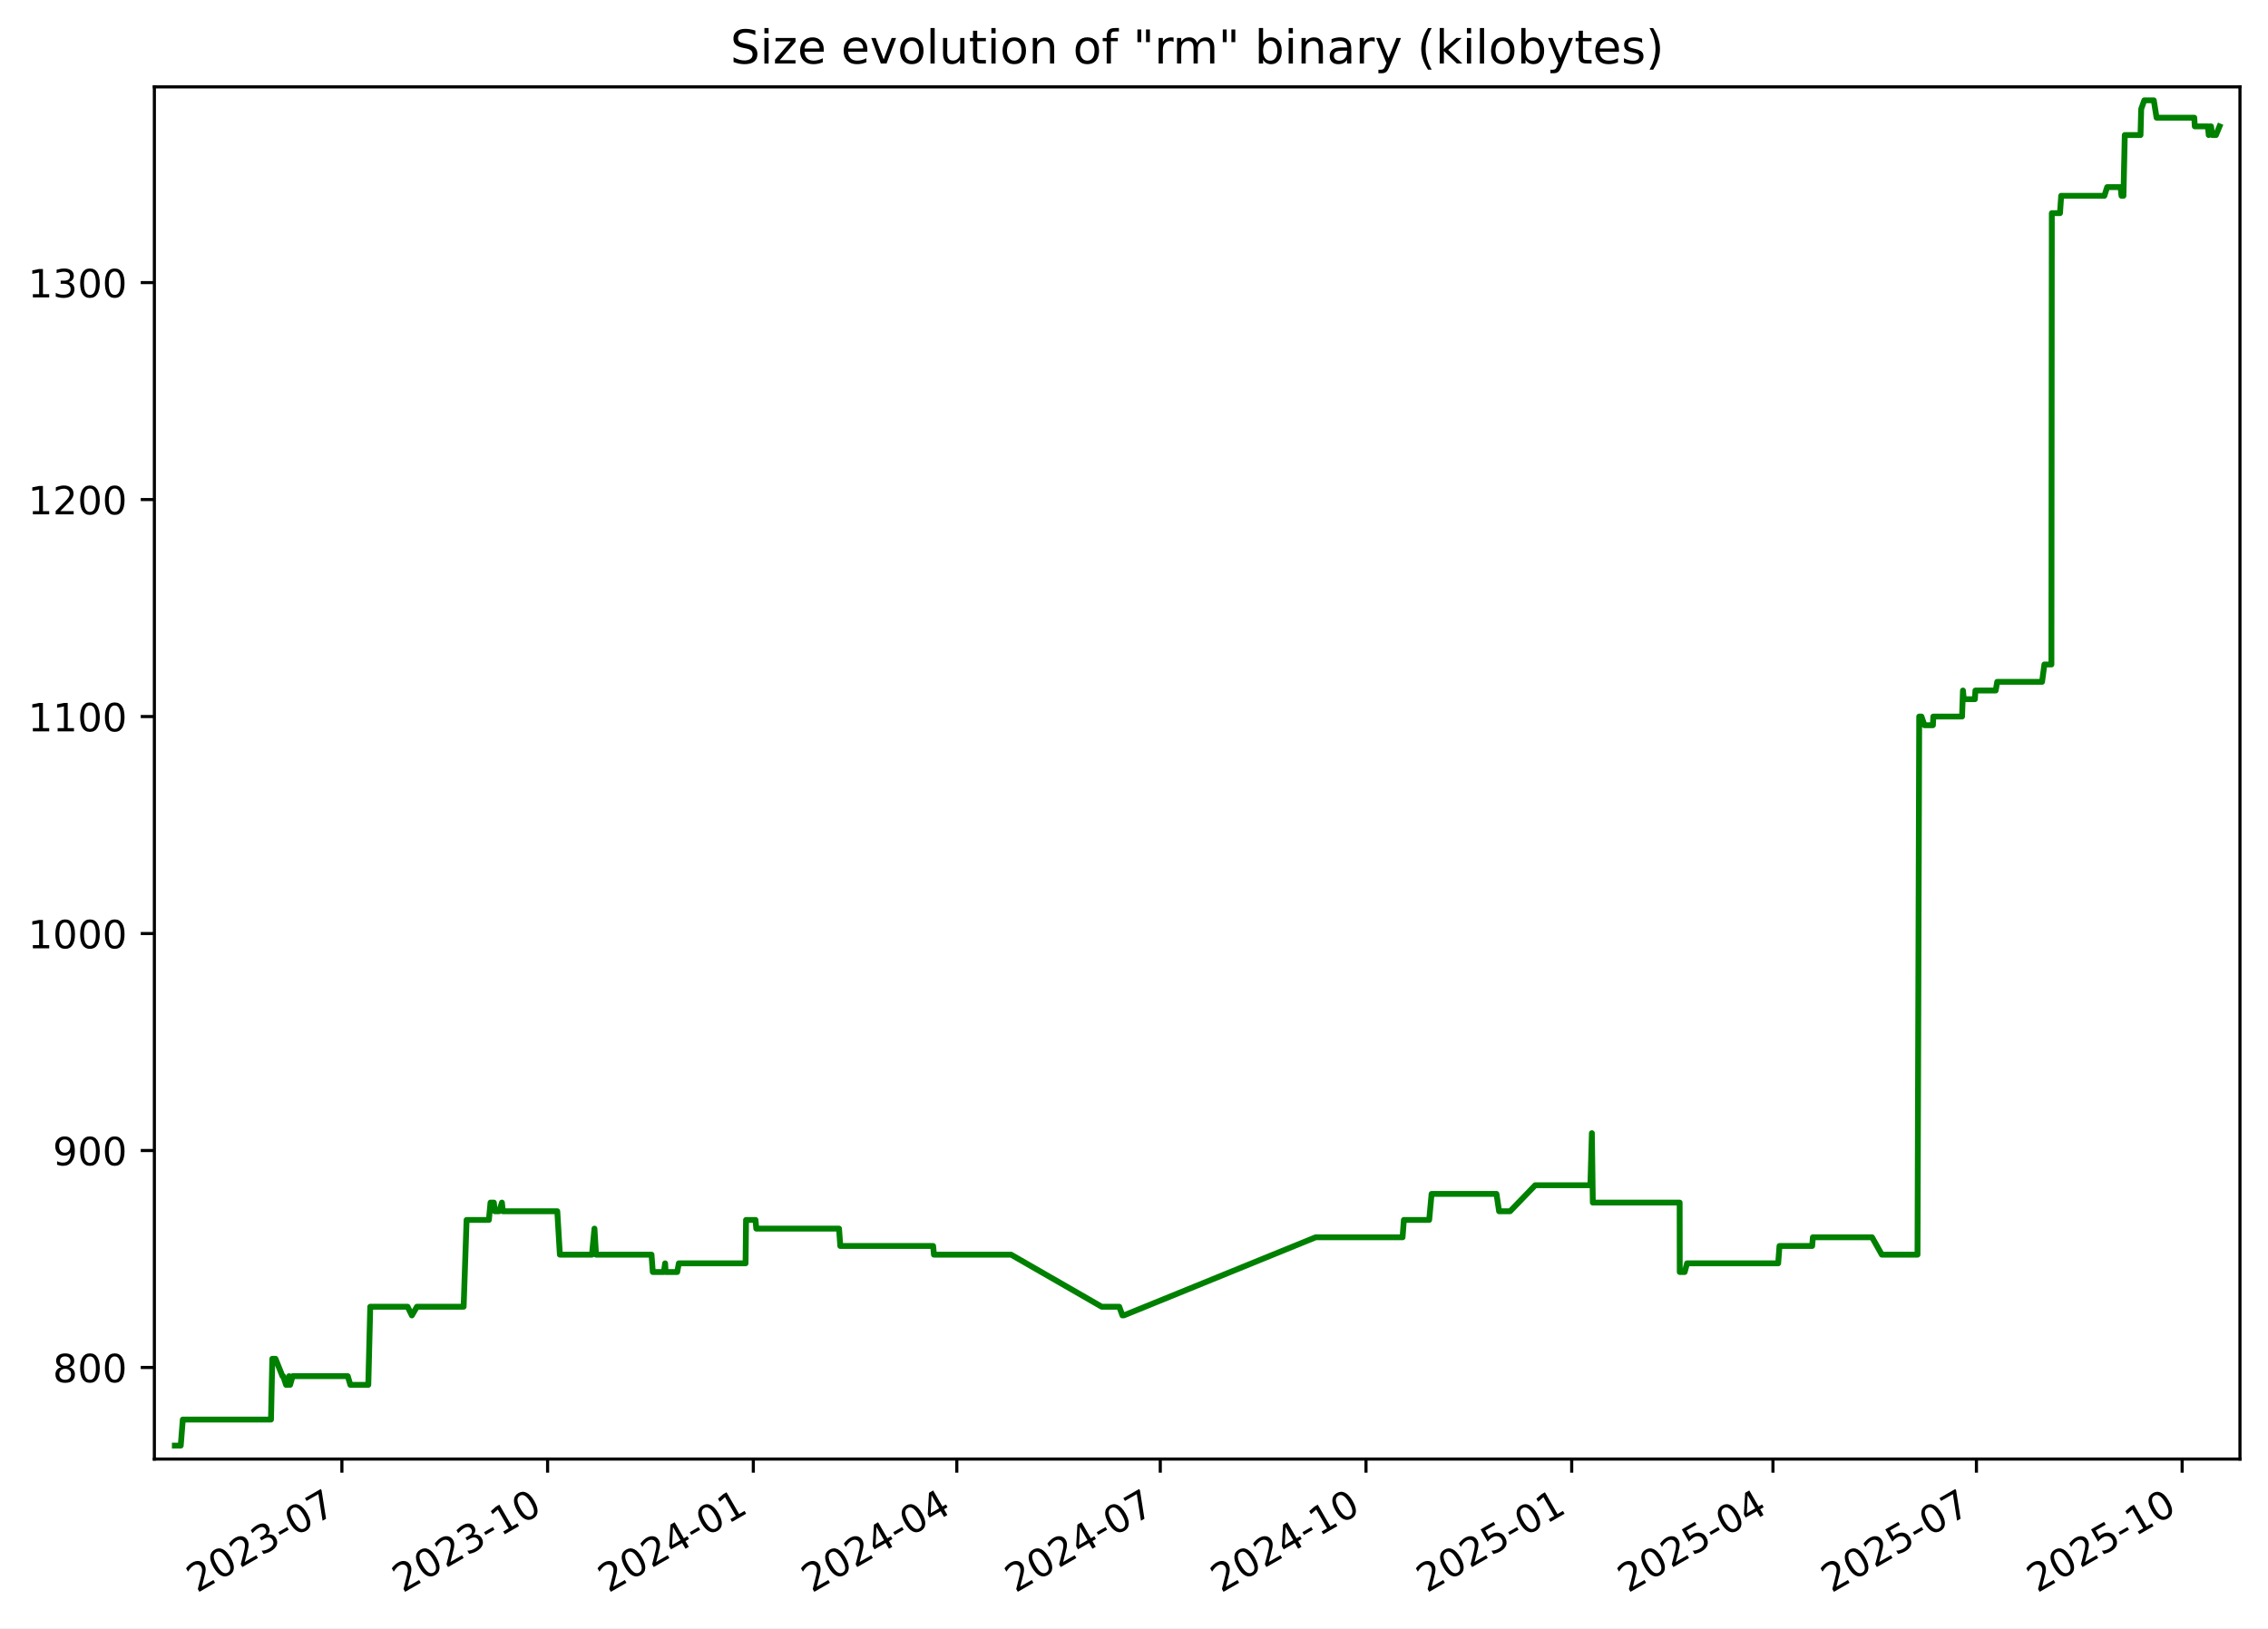
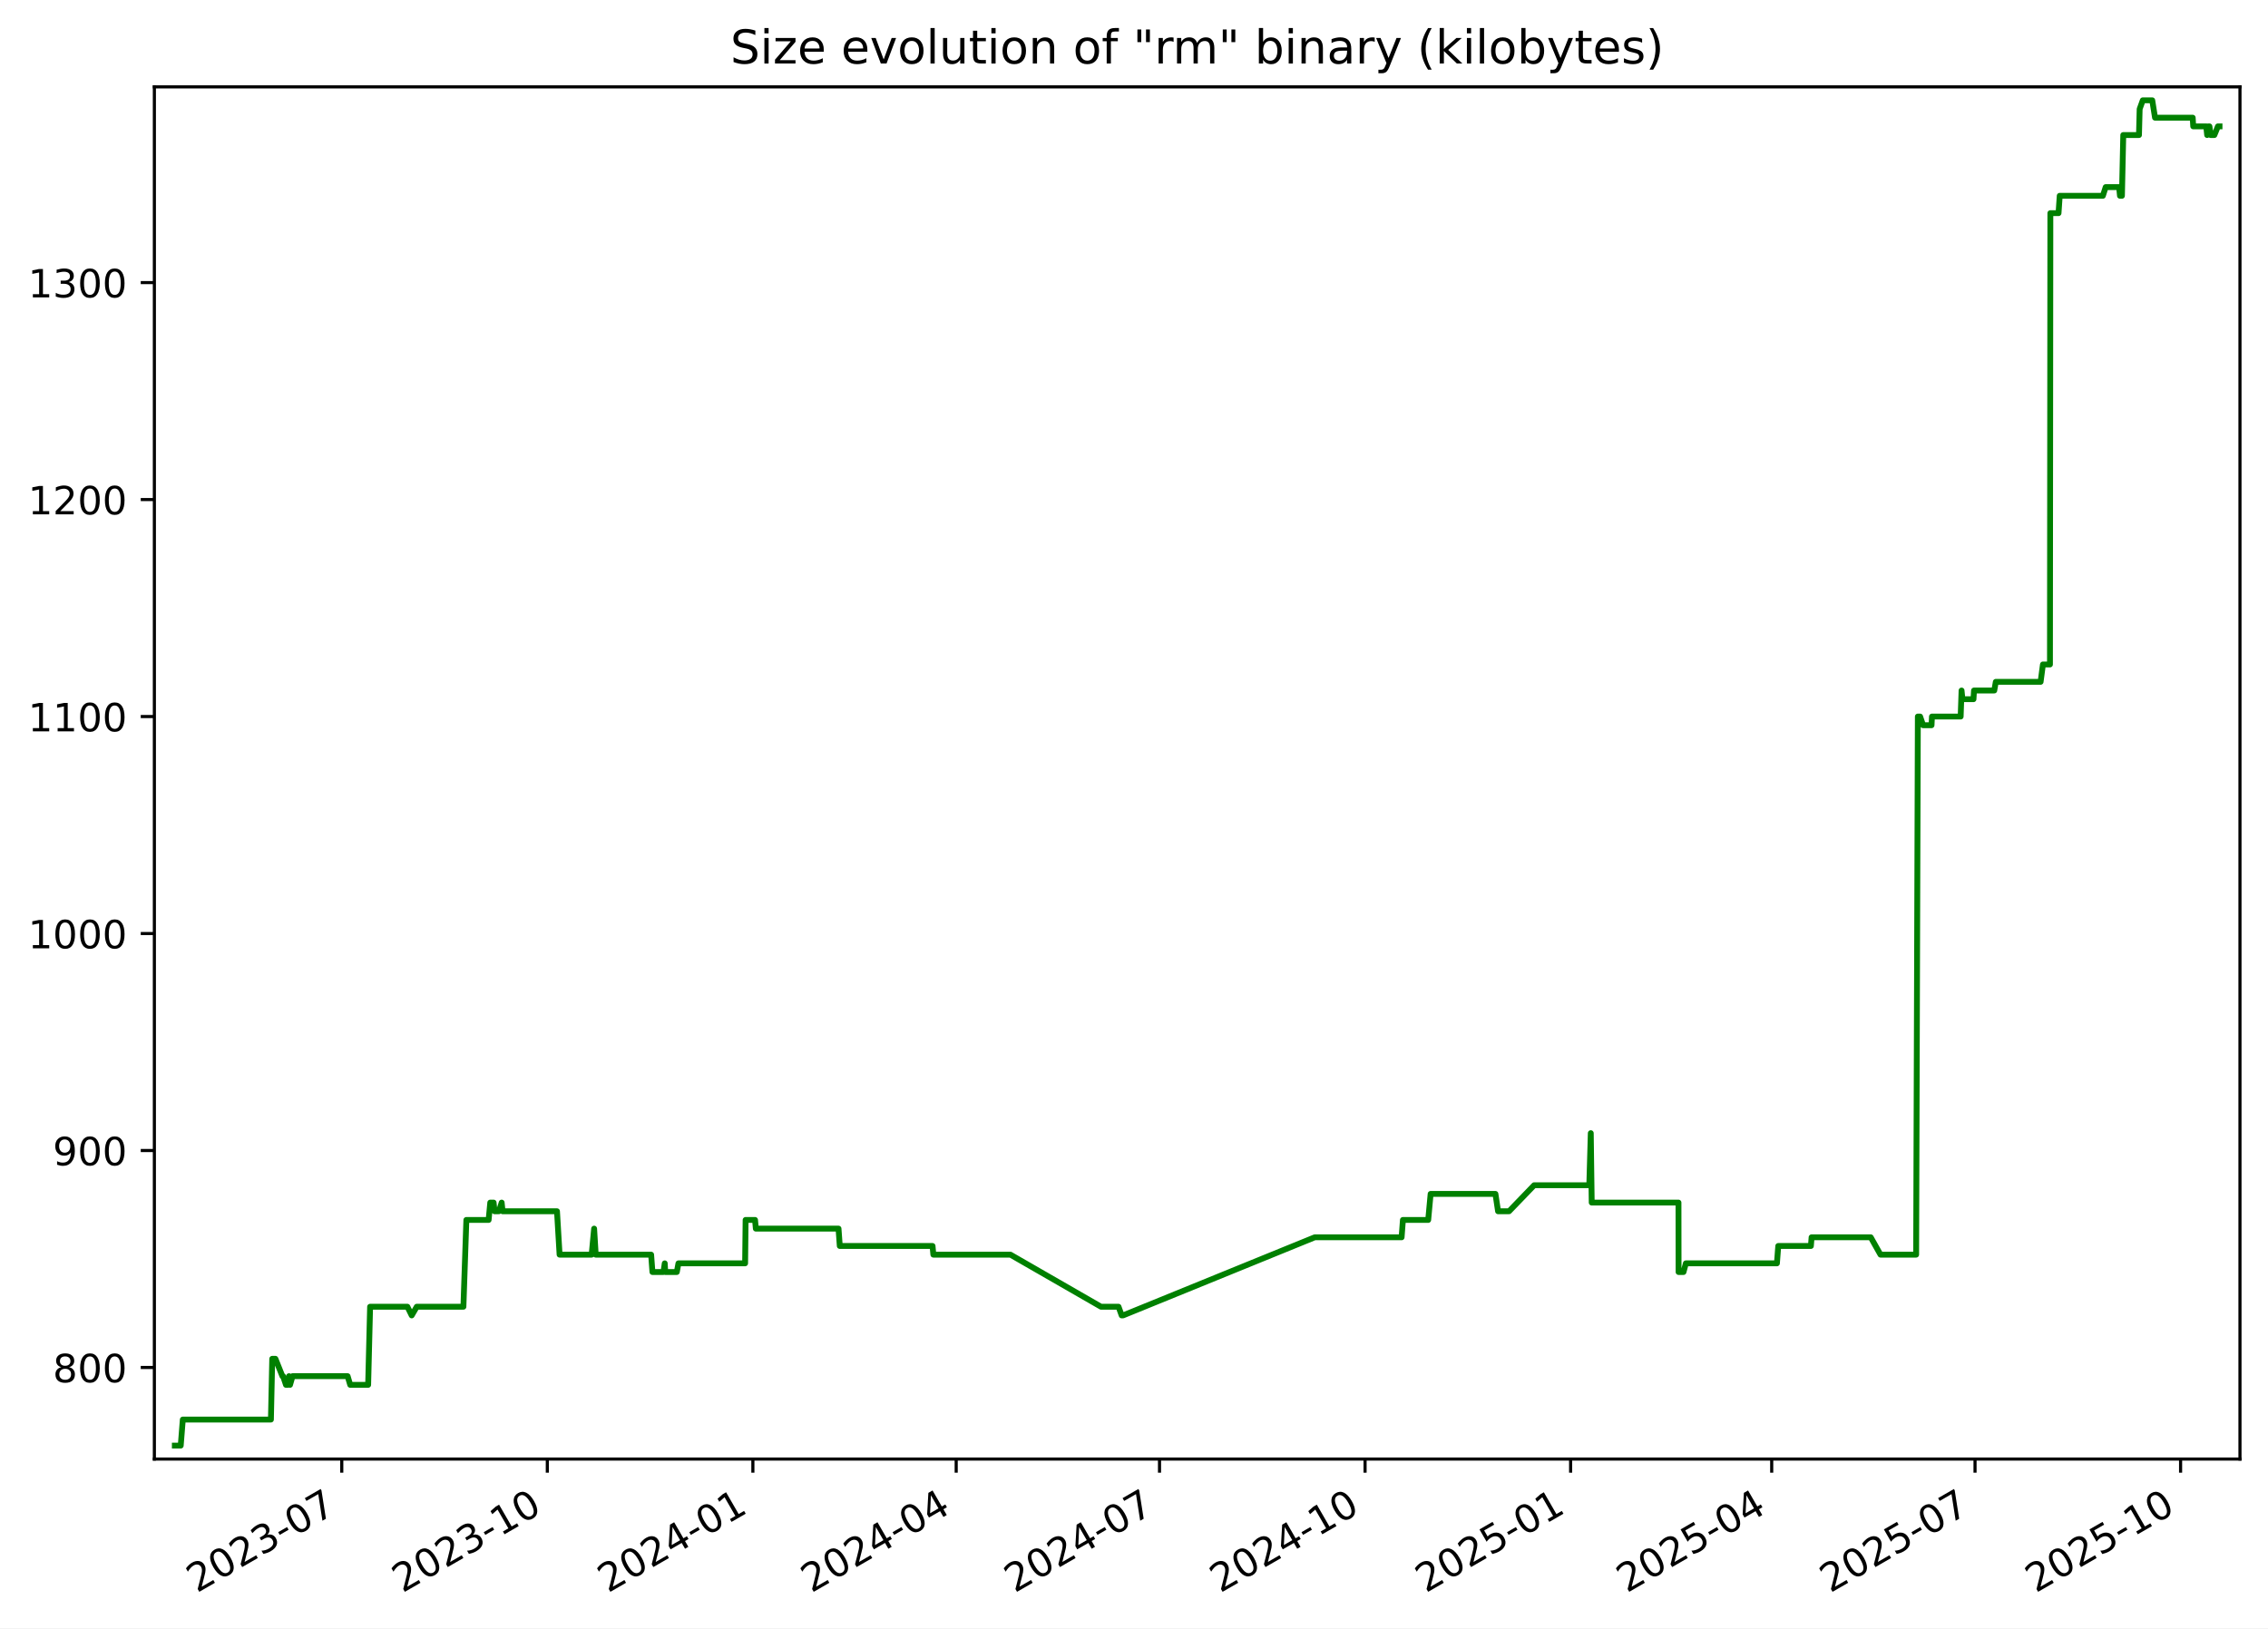
<svg xmlns="http://www.w3.org/2000/svg" xmlns:xlink="http://www.w3.org/1999/xlink" width="582.53pt" height="418.303pt" viewBox="0 0 582.53 418.303" version="1.1">
  <defs>
    <style type="text/css">*{stroke-linejoin: round; stroke-linecap: butt}</style>
  </defs>
  <g id="figure_1">
    <g id="patch_1">
      <path d="M -0 418.303  L 582.53 418.303  L 582.53 0  L -0 0  z " style="fill: #ffffff" />
    </g>
    <g id="axes_1">
      <g id="patch_2">
        <path d="M 39.65 374.83  L 575.33 374.83  L 575.33 22.318  L 39.65 22.318  z " style="fill: #ffffff" />
      </g>
      <g id="matplotlib.axis_1">
        <g id="xtick_1">
          <g id="line2d_1">
            <defs>
-               <path id="m7a1ab4cf5b" d="M 0 0  L 0 3.5  " style="stroke: #000000; stroke-width: 0.8" />
+               <path id="m47d035b3bc" d="M 0 0  L 0 3.5  " style="stroke: #000000; stroke-width: 0.8" />
            </defs>
            <g>
-               <use xlink:href="#m7a1ab4cf5b" x="87.815" y="374.83" style="stroke: #000000; stroke-width: 0.8" />
+               <use xlink:href="#m47d035b3bc" x="87.782" y="374.83" style="stroke: #000000; stroke-width: 0.8" />
            </g>
          </g>
          <g id="text_1">
-             <g transform="translate(50.5902 409.302) rotate(-30) scale(0.1 -0.1)">
+             <g transform="translate(50.55683 409.302) rotate(-30) scale(0.1 -0.1)">
              <defs>
                <path id="DejaVuSans-32" d="M 1228 531  L 3431 531  L 3431 0  L 469 0  L 469 531  Q 828 903 1448 1529  Q 2069 2156 2228 2338  Q 2531 2678 2651 2914  Q 2772 3150 2772 3378  Q 2772 3750 2511 3984  Q 2250 4219 1831 4219  Q 1534 4219 1204 4116  Q 875 4013 500 3803  L 500 4441  Q 881 4594 1212 4672  Q 1544 4750 1819 4750  Q 2544 4750 2975 4387  Q 3406 4025 3406 3419  Q 3406 3131 3298 2873  Q 3191 2616 2906 2266  Q 2828 2175 2409 1742  Q 1991 1309 1228 531  z " transform="scale(0.015625)" />
                <path id="DejaVuSans-30" d="M 2034 4250  Q 1547 4250 1301 3770  Q 1056 3291 1056 2328  Q 1056 1369 1301 889  Q 1547 409 2034 409  Q 2525 409 2770 889  Q 3016 1369 3016 2328  Q 3016 3291 2770 3770  Q 2525 4250 2034 4250  z M 2034 4750  Q 2819 4750 3233 4129  Q 3647 3509 3647 2328  Q 3647 1150 3233 529  Q 2819 -91 2034 -91  Q 1250 -91 836 529  Q 422 1150 422 2328  Q 422 3509 836 4129  Q 1250 4750 2034 4750  z " transform="scale(0.015625)" />
                <path id="DejaVuSans-33" d="M 2597 2516  Q 3050 2419 3304 2112  Q 3559 1806 3559 1356  Q 3559 666 3084 287  Q 2609 -91 1734 -91  Q 1441 -91 1130 -33  Q 819 25 488 141  L 488 750  Q 750 597 1062 519  Q 1375 441 1716 441  Q 2309 441 2620 675  Q 2931 909 2931 1356  Q 2931 1769 2642 2001  Q 2353 2234 1838 2234  L 1294 2234  L 1294 2753  L 1863 2753  Q 2328 2753 2575 2939  Q 2822 3125 2822 3475  Q 2822 3834 2567 4026  Q 2313 4219 1838 4219  Q 1578 4219 1281 4162  Q 984 4106 628 3988  L 628 4550  Q 988 4650 1302 4700  Q 1616 4750 1894 4750  Q 2613 4750 3031 4423  Q 3450 4097 3450 3541  Q 3450 3153 3228 2886  Q 3006 2619 2597 2516  z " transform="scale(0.015625)" />
                <path id="DejaVuSans-2d" d="M 313 2009  L 1997 2009  L 1997 1497  L 313 1497  L 313 2009  z " transform="scale(0.015625)" />
                <path id="DejaVuSans-37" d="M 525 4666  L 3525 4666  L 3525 4397  L 1831 0  L 1172 0  L 2766 4134  L 525 4134  L 525 4666  z " transform="scale(0.015625)" />
              </defs>
              <use xlink:href="#DejaVuSans-32" />
              <use xlink:href="#DejaVuSans-30" x="63.623" />
              <use xlink:href="#DejaVuSans-32" x="127.246" />
              <use xlink:href="#DejaVuSans-33" x="190.869" />
              <use xlink:href="#DejaVuSans-2d" x="254.492" />
              <use xlink:href="#DejaVuSans-30" x="290.576" />
              <use xlink:href="#DejaVuSans-37" x="354.199" />
            </g>
          </g>
        </g>
        <g id="xtick_2">
          <g id="line2d_2">
            <g>
-               <use xlink:href="#m7a1ab4cf5b" x="140.652" y="374.83" style="stroke: #000000; stroke-width: 0.8" />
+               <use xlink:href="#m47d035b3bc" x="140.578" y="374.83" style="stroke: #000000; stroke-width: 0.8" />
            </g>
          </g>
          <g id="text_2">
-             <g transform="translate(103.4273 409.302) rotate(-30) scale(0.1 -0.1)">
+             <g transform="translate(103.3529 409.302) rotate(-30) scale(0.1 -0.1)">
              <defs>
                <path id="DejaVuSans-31" d="M 794 531  L 1825 531  L 1825 4091  L 703 3866  L 703 4441  L 1819 4666  L 2450 4666  L 2450 531  L 3481 531  L 3481 0  L 794 0  L 794 531  z " transform="scale(0.015625)" />
              </defs>
              <use xlink:href="#DejaVuSans-32" />
              <use xlink:href="#DejaVuSans-30" x="63.623" />
              <use xlink:href="#DejaVuSans-32" x="127.246" />
              <use xlink:href="#DejaVuSans-33" x="190.869" />
              <use xlink:href="#DejaVuSans-2d" x="254.492" />
              <use xlink:href="#DejaVuSans-31" x="290.576" />
              <use xlink:href="#DejaVuSans-30" x="354.199" />
            </g>
          </g>
        </g>
        <g id="xtick_3">
          <g id="line2d_3">
            <g>
-               <use xlink:href="#m7a1ab4cf5b" x="193.489" y="374.83" style="stroke: #000000; stroke-width: 0.8" />
+               <use xlink:href="#m47d035b3bc" x="193.374" y="374.83" style="stroke: #000000; stroke-width: 0.8" />
            </g>
          </g>
          <g id="text_3">
-             <g transform="translate(156.2644 409.302) rotate(-30) scale(0.1 -0.1)">
+             <g transform="translate(156.1489 409.302) rotate(-30) scale(0.1 -0.1)">
              <defs>
                <path id="DejaVuSans-34" d="M 2419 4116  L 825 1625  L 2419 1625  L 2419 4116  z M 2253 4666  L 3047 4666  L 3047 1625  L 3713 1625  L 3713 1100  L 3047 1100  L 3047 0  L 2419 0  L 2419 1100  L 313 1100  L 313 1709  L 2253 4666  z " transform="scale(0.015625)" />
              </defs>
              <use xlink:href="#DejaVuSans-32" />
              <use xlink:href="#DejaVuSans-30" x="63.623" />
              <use xlink:href="#DejaVuSans-32" x="127.246" />
              <use xlink:href="#DejaVuSans-34" x="190.869" />
              <use xlink:href="#DejaVuSans-2d" x="254.492" />
              <use xlink:href="#DejaVuSans-30" x="290.576" />
              <use xlink:href="#DejaVuSans-31" x="354.199" />
            </g>
          </g>
        </g>
        <g id="xtick_4">
          <g id="line2d_4">
            <g>
-               <use xlink:href="#m7a1ab4cf5b" x="245.752" y="374.83" style="stroke: #000000; stroke-width: 0.8" />
+               <use xlink:href="#m47d035b3bc" x="245.596" y="374.83" style="stroke: #000000; stroke-width: 0.8" />
            </g>
          </g>
          <g id="text_4">
-             <g transform="translate(208.5272 409.302) rotate(-30) scale(0.1 -0.1)">
+             <g transform="translate(208.371 409.302) rotate(-30) scale(0.1 -0.1)">
              <use xlink:href="#DejaVuSans-32" />
              <use xlink:href="#DejaVuSans-30" x="63.623" />
              <use xlink:href="#DejaVuSans-32" x="127.246" />
              <use xlink:href="#DejaVuSans-34" x="190.869" />
              <use xlink:href="#DejaVuSans-2d" x="254.492" />
              <use xlink:href="#DejaVuSans-30" x="290.576" />
              <use xlink:href="#DejaVuSans-34" x="354.199" />
            </g>
          </g>
        </g>
        <g id="xtick_5">
          <g id="line2d_5">
            <g>
-               <use xlink:href="#m7a1ab4cf5b" x="298.015" y="374.83" style="stroke: #000000; stroke-width: 0.8" />
+               <use xlink:href="#m47d035b3bc" x="297.818" y="374.83" style="stroke: #000000; stroke-width: 0.8" />
            </g>
          </g>
          <g id="text_5">
-             <g transform="translate(260.79 409.302) rotate(-30) scale(0.1 -0.1)">
+             <g transform="translate(260.5932 409.302) rotate(-30) scale(0.1 -0.1)">
              <use xlink:href="#DejaVuSans-32" />
              <use xlink:href="#DejaVuSans-30" x="63.623" />
              <use xlink:href="#DejaVuSans-32" x="127.246" />
              <use xlink:href="#DejaVuSans-34" x="190.869" />
              <use xlink:href="#DejaVuSans-2d" x="254.492" />
              <use xlink:href="#DejaVuSans-30" x="290.576" />
              <use xlink:href="#DejaVuSans-37" x="354.199" />
            </g>
          </g>
        </g>
        <g id="xtick_6">
          <g id="line2d_6">
            <g>
-               <use xlink:href="#m7a1ab4cf5b" x="350.852" y="374.83" style="stroke: #000000; stroke-width: 0.8" />
+               <use xlink:href="#m47d035b3bc" x="350.614" y="374.83" style="stroke: #000000; stroke-width: 0.8" />
            </g>
          </g>
          <g id="text_6">
-             <g transform="translate(313.6272 409.302) rotate(-30) scale(0.1 -0.1)">
+             <g transform="translate(313.3892 409.302) rotate(-30) scale(0.1 -0.1)">
              <use xlink:href="#DejaVuSans-32" />
              <use xlink:href="#DejaVuSans-30" x="63.623" />
              <use xlink:href="#DejaVuSans-32" x="127.246" />
              <use xlink:href="#DejaVuSans-34" x="190.869" />
              <use xlink:href="#DejaVuSans-2d" x="254.492" />
              <use xlink:href="#DejaVuSans-31" x="290.576" />
              <use xlink:href="#DejaVuSans-30" x="354.199" />
            </g>
          </g>
        </g>
        <g id="xtick_7">
          <g id="line2d_7">
            <g>
-               <use xlink:href="#m7a1ab4cf5b" x="403.689" y="374.83" style="stroke: #000000; stroke-width: 0.8" />
+               <use xlink:href="#m47d035b3bc" x="403.41" y="374.83" style="stroke: #000000; stroke-width: 0.8" />
            </g>
          </g>
          <g id="text_7">
-             <g transform="translate(366.4643 409.302) rotate(-30) scale(0.1 -0.1)">
+             <g transform="translate(366.1853 409.302) rotate(-30) scale(0.1 -0.1)">
              <defs>
                <path id="DejaVuSans-35" d="M 691 4666  L 3169 4666  L 3169 4134  L 1269 4134  L 1269 2991  Q 1406 3038 1543 3061  Q 1681 3084 1819 3084  Q 2600 3084 3056 2656  Q 3513 2228 3513 1497  Q 3513 744 3044 326  Q 2575 -91 1722 -91  Q 1428 -91 1123 -41  Q 819 9 494 109  L 494 744  Q 775 591 1075 516  Q 1375 441 1709 441  Q 2250 441 2565 725  Q 2881 1009 2881 1497  Q 2881 1984 2565 2268  Q 2250 2553 1709 2553  Q 1456 2553 1204 2497  Q 953 2441 691 2322  L 691 4666  z " transform="scale(0.015625)" />
              </defs>
              <use xlink:href="#DejaVuSans-32" />
              <use xlink:href="#DejaVuSans-30" x="63.623" />
              <use xlink:href="#DejaVuSans-32" x="127.246" />
              <use xlink:href="#DejaVuSans-35" x="190.869" />
              <use xlink:href="#DejaVuSans-2d" x="254.492" />
              <use xlink:href="#DejaVuSans-30" x="290.576" />
              <use xlink:href="#DejaVuSans-31" x="354.199" />
            </g>
          </g>
        </g>
        <g id="xtick_8">
          <g id="line2d_8">
            <g>
-               <use xlink:href="#m7a1ab4cf5b" x="455.378" y="374.83" style="stroke: #000000; stroke-width: 0.8" />
+               <use xlink:href="#m47d035b3bc" x="455.058" y="374.83" style="stroke: #000000; stroke-width: 0.8" />
            </g>
          </g>
          <g id="text_8">
-             <g transform="translate(418.1528 409.302) rotate(-30) scale(0.1 -0.1)">
+             <g transform="translate(417.8336 409.302) rotate(-30) scale(0.1 -0.1)">
              <use xlink:href="#DejaVuSans-32" />
              <use xlink:href="#DejaVuSans-30" x="63.623" />
              <use xlink:href="#DejaVuSans-32" x="127.246" />
              <use xlink:href="#DejaVuSans-35" x="190.869" />
              <use xlink:href="#DejaVuSans-2d" x="254.492" />
              <use xlink:href="#DejaVuSans-30" x="290.576" />
              <use xlink:href="#DejaVuSans-34" x="354.199" />
            </g>
          </g>
        </g>
        <g id="xtick_9">
          <g id="line2d_9">
            <g>
-               <use xlink:href="#m7a1ab4cf5b" x="507.64" y="374.83" style="stroke: #000000; stroke-width: 0.8" />
+               <use xlink:href="#m47d035b3bc" x="507.281" y="374.83" style="stroke: #000000; stroke-width: 0.8" />
            </g>
          </g>
          <g id="text_9">
-             <g transform="translate(470.4156 409.302) rotate(-30) scale(0.1 -0.1)">
+             <g transform="translate(470.0557 409.302) rotate(-30) scale(0.1 -0.1)">
              <use xlink:href="#DejaVuSans-32" />
              <use xlink:href="#DejaVuSans-30" x="63.623" />
              <use xlink:href="#DejaVuSans-32" x="127.246" />
              <use xlink:href="#DejaVuSans-35" x="190.869" />
              <use xlink:href="#DejaVuSans-2d" x="254.492" />
              <use xlink:href="#DejaVuSans-30" x="290.576" />
              <use xlink:href="#DejaVuSans-37" x="354.199" />
            </g>
          </g>
        </g>
        <g id="xtick_10">
          <g id="line2d_10">
            <g>
-               <use xlink:href="#m7a1ab4cf5b" x="560.478" y="374.83" style="stroke: #000000; stroke-width: 0.8" />
+               <use xlink:href="#m47d035b3bc" x="560.077" y="374.83" style="stroke: #000000; stroke-width: 0.8" />
            </g>
          </g>
          <g id="text_10">
-             <g transform="translate(523.2527 409.302) rotate(-30) scale(0.1 -0.1)">
+             <g transform="translate(522.8517 409.302) rotate(-30) scale(0.1 -0.1)">
              <use xlink:href="#DejaVuSans-32" />
              <use xlink:href="#DejaVuSans-30" x="63.623" />
              <use xlink:href="#DejaVuSans-32" x="127.246" />
              <use xlink:href="#DejaVuSans-35" x="190.869" />
              <use xlink:href="#DejaVuSans-2d" x="254.492" />
              <use xlink:href="#DejaVuSans-31" x="290.576" />
              <use xlink:href="#DejaVuSans-30" x="354.199" />
            </g>
          </g>
        </g>
      </g>
      <g id="matplotlib.axis_2">
        <g id="ytick_1">
          <g id="line2d_11">
            <defs>
-               <path id="mbe7c791032" d="M 0 0  L -3.5 0  " style="stroke: #000000; stroke-width: 0.8" />
+               <path id="m4ec594308b" d="M 0 0  L -3.5 0  " style="stroke: #000000; stroke-width: 0.8" />
            </defs>
            <g>
-               <use xlink:href="#mbe7c791032" x="39.65" y="351.307" style="stroke: #000000; stroke-width: 0.8" />
+               <use xlink:href="#m4ec594308b" x="39.65" y="351.307" style="stroke: #000000; stroke-width: 0.8" />
            </g>
          </g>
          <g id="text_11">
            <g transform="translate(13.5625 355.1062) scale(0.1 -0.1)">
              <defs>
                <path id="DejaVuSans-38" d="M 2034 2216  Q 1584 2216 1326 1975  Q 1069 1734 1069 1313  Q 1069 891 1326 650  Q 1584 409 2034 409  Q 2484 409 2743 651  Q 3003 894 3003 1313  Q 3003 1734 2745 1975  Q 2488 2216 2034 2216  z M 1403 2484  Q 997 2584 770 2862  Q 544 3141 544 3541  Q 544 4100 942 4425  Q 1341 4750 2034 4750  Q 2731 4750 3128 4425  Q 3525 4100 3525 3541  Q 3525 3141 3298 2862  Q 3072 2584 2669 2484  Q 3125 2378 3379 2068  Q 3634 1759 3634 1313  Q 3634 634 3220 271  Q 2806 -91 2034 -91  Q 1263 -91 848 271  Q 434 634 434 1313  Q 434 1759 690 2068  Q 947 2378 1403 2484  z M 1172 3481  Q 1172 3119 1398 2916  Q 1625 2713 2034 2713  Q 2441 2713 2670 2916  Q 2900 3119 2900 3481  Q 2900 3844 2670 4047  Q 2441 4250 2034 4250  Q 1625 4250 1398 4047  Q 1172 3844 1172 3481  z " transform="scale(0.015625)" />
              </defs>
              <use xlink:href="#DejaVuSans-38" />
              <use xlink:href="#DejaVuSans-30" x="63.623" />
              <use xlink:href="#DejaVuSans-30" x="127.246" />
            </g>
          </g>
        </g>
        <g id="ytick_2">
          <g id="line2d_12">
            <g>
-               <use xlink:href="#mbe7c791032" x="39.65" y="295.565" style="stroke: #000000; stroke-width: 0.8" />
+               <use xlink:href="#m4ec594308b" x="39.65" y="295.565" style="stroke: #000000; stroke-width: 0.8" />
            </g>
          </g>
          <g id="text_12">
            <g transform="translate(13.5625 299.3643) scale(0.1 -0.1)">
              <defs>
                <path id="DejaVuSans-39" d="M 703 97  L 703 672  Q 941 559 1184 500  Q 1428 441 1663 441  Q 2288 441 2617 861  Q 2947 1281 2994 2138  Q 2813 1869 2534 1725  Q 2256 1581 1919 1581  Q 1219 1581 811 2004  Q 403 2428 403 3163  Q 403 3881 828 4315  Q 1253 4750 1959 4750  Q 2769 4750 3195 4129  Q 3622 3509 3622 2328  Q 3622 1225 3098 567  Q 2575 -91 1691 -91  Q 1453 -91 1209 -44  Q 966 3 703 97  z M 1959 2075  Q 2384 2075 2632 2365  Q 2881 2656 2881 3163  Q 2881 3666 2632 3958  Q 2384 4250 1959 4250  Q 1534 4250 1286 3958  Q 1038 3666 1038 3163  Q 1038 2656 1286 2365  Q 1534 2075 1959 2075  z " transform="scale(0.015625)" />
              </defs>
              <use xlink:href="#DejaVuSans-39" />
              <use xlink:href="#DejaVuSans-30" x="63.623" />
              <use xlink:href="#DejaVuSans-30" x="127.246" />
            </g>
          </g>
        </g>
        <g id="ytick_3">
          <g id="line2d_13">
            <g>
-               <use xlink:href="#mbe7c791032" x="39.65" y="239.823" style="stroke: #000000; stroke-width: 0.8" />
+               <use xlink:href="#m4ec594308b" x="39.65" y="239.823" style="stroke: #000000; stroke-width: 0.8" />
            </g>
          </g>
          <g id="text_13">
            <g transform="translate(7.2 243.6224) scale(0.1 -0.1)">
              <use xlink:href="#DejaVuSans-31" />
              <use xlink:href="#DejaVuSans-30" x="63.623" />
              <use xlink:href="#DejaVuSans-30" x="127.246" />
              <use xlink:href="#DejaVuSans-30" x="190.869" />
            </g>
          </g>
        </g>
        <g id="ytick_4">
          <g id="line2d_14">
            <g>
-               <use xlink:href="#mbe7c791032" x="39.65" y="184.081" style="stroke: #000000; stroke-width: 0.8" />
+               <use xlink:href="#m4ec594308b" x="39.65" y="184.081" style="stroke: #000000; stroke-width: 0.8" />
            </g>
          </g>
          <g id="text_14">
            <g transform="translate(7.2 187.8804) scale(0.1 -0.1)">
              <use xlink:href="#DejaVuSans-31" />
              <use xlink:href="#DejaVuSans-31" x="63.623" />
              <use xlink:href="#DejaVuSans-30" x="127.246" />
              <use xlink:href="#DejaVuSans-30" x="190.869" />
            </g>
          </g>
        </g>
        <g id="ytick_5">
          <g id="line2d_15">
            <g>
-               <use xlink:href="#mbe7c791032" x="39.65" y="128.339" style="stroke: #000000; stroke-width: 0.8" />
+               <use xlink:href="#m4ec594308b" x="39.65" y="128.339" style="stroke: #000000; stroke-width: 0.8" />
            </g>
          </g>
          <g id="text_15">
            <g transform="translate(7.2 132.1385) scale(0.1 -0.1)">
              <use xlink:href="#DejaVuSans-31" />
              <use xlink:href="#DejaVuSans-32" x="63.623" />
              <use xlink:href="#DejaVuSans-30" x="127.246" />
              <use xlink:href="#DejaVuSans-30" x="190.869" />
            </g>
          </g>
        </g>
        <g id="ytick_6">
          <g id="line2d_16">
            <g>
-               <use xlink:href="#mbe7c791032" x="39.65" y="72.597" style="stroke: #000000; stroke-width: 0.8" />
+               <use xlink:href="#m4ec594308b" x="39.65" y="72.597" style="stroke: #000000; stroke-width: 0.8" />
            </g>
          </g>
          <g id="text_16">
            <g transform="translate(7.2 76.39657) scale(0.1 -0.1)">
              <use xlink:href="#DejaVuSans-31" />
              <use xlink:href="#DejaVuSans-33" x="63.623" />
              <use xlink:href="#DejaVuSans-30" x="127.246" />
              <use xlink:href="#DejaVuSans-30" x="190.869" />
            </g>
          </g>
        </g>
      </g>
      <g id="line2d_17">
-         <path d="M 44.902 371.374  L 46.422 371.374  L 46.954 364.685  L 69.605 364.685  L 69.941 349.077  L 70.762 349.077  L 72.552 353.537  L 72.728 353.537  L 73.474 355.766  L 73.985 355.766  L 74.254 353.537  L 74.517 355.766  L 75.168 353.537  L 89.32 353.537  L 89.986 355.766  L 94.597 355.766  L 95.098 335.699  L 104.688 335.699  L 105.789 337.929  L 107.091 335.699  L 119.086 335.699  L 119.842 313.403  L 125.565 313.403  L 125.987 308.943  L 126.849 308.943  L 127.093 311.173  L 128.213 311.173  L 128.916 308.943  L 129.153 311.173  L 143.139 311.173  L 143.805 322.321  L 152.047 322.321  L 152.683 315.632  L 153.092 322.321  L 167.34 322.321  L 167.669 326.781  L 170.512 326.781  L 170.835 324.551  L 170.962 326.781  L 173.94 326.781  L 174.357 324.551  L 191.496 324.551  L 191.62 313.403  L 194.049 313.403  L 194.248 315.632  L 215.506 315.632  L 215.828 320.092  L 239.675 320.092  L 239.879 322.321  L 259.697 322.321  L 282.974 335.699  L 287.479 335.699  L 288.288 337.929  L 288.638 337.929  L 337.921 317.862  L 360.246 317.862  L 360.58 313.403  L 367.081 313.403  L 367.702 306.713  L 384.365 306.713  L 385.039 311.173  L 387.866 311.173  L 394.317 304.484  L 408.488 304.484  L 408.871 291.106  L 409.112 308.943  L 431.415 308.943  L 431.439 326.781  L 432.708 326.781  L 433.311 324.551  L 456.721 324.551  L 457.059 320.092  L 465.452 320.092  L 465.627 317.862  L 480.833 317.862  L 483.342 322.321  L 492.508 322.321  L 492.944 184.081  L 493.524 184.081  L 494.29 186.311  L 496.464 186.311  L 496.568 184.081  L 503.948 184.081  L 504.179 177.392  L 504.401 179.622  L 507.245 179.622  L 507.38 177.392  L 512.586 177.392  L 512.981 175.163  L 524.499 175.163  L 525.094 170.703  L 526.901 170.703  L 527.004 54.76  L 529.107 54.76  L 529.41 50.301  L 540.505 50.301  L 541.222 48.071  L 544.68 48.071  L 544.897 50.301  L 545.403 50.301  L 545.744 34.693  L 549.785 34.693  L 549.958 28.004  L 550.76 25.774  L 553.198 25.774  L 553.91 30.233  L 563.595 30.233  L 563.729 32.463  L 567.077 32.463  L 567.308 34.693  L 567.598 32.463  L 567.897 32.463  L 568.201 34.693  L 569.162 34.693  L 570.078 32.463  L 570.078 32.463  " clip-path="url(#p2339c3e8f5)" style="fill: none; stroke: #008000; stroke-width: 1.5; stroke-linecap: square" />
+         <path d="M 44.902 371.374  L 46.421 371.374  L 46.952 364.685  L 69.586 364.685  L 69.922 349.077  L 70.742 349.077  L 72.531 353.537  L 72.706 353.537  L 73.452 355.766  L 73.963 355.766  L 74.231 353.537  L 74.494 355.766  L 75.144 353.537  L 89.286 353.537  L 89.951 355.766  L 94.559 355.766  L 95.059 335.699  L 104.642 335.699  L 105.742 337.929  L 107.043 335.699  L 119.028 335.699  L 119.784 313.403  L 125.502 313.403  L 125.924 308.943  L 126.785 308.943  L 127.029 311.173  L 128.148 311.173  L 128.851 308.943  L 129.088 311.173  L 143.063 311.173  L 143.728 322.321  L 151.964 322.321  L 152.6 315.632  L 153.008 322.321  L 167.245 322.321  L 167.573 326.781  L 170.414 326.781  L 170.737 324.551  L 170.864 326.781  L 173.839 326.781  L 174.257 324.551  L 191.382 324.551  L 191.506 313.403  L 193.933 313.403  L 194.132 315.632  L 215.373 315.632  L 215.695 320.092  L 239.524 320.092  L 239.728 322.321  L 259.53 322.321  L 282.789 335.699  L 287.291 335.699  L 288.099 337.929  L 288.448 337.929  L 337.693 317.862  L 360 317.862  L 360.335 313.403  L 366.831 313.403  L 367.451 306.713  L 384.101 306.713  L 384.774 311.173  L 387.6 311.173  L 394.045 304.484  L 408.205 304.484  L 408.588 291.106  L 408.828 308.943  L 431.115 308.943  L 431.138 326.781  L 432.407 326.781  L 433.009 324.551  L 456.401 324.551  L 456.739 320.092  L 465.125 320.092  L 465.3 317.862  L 480.494 317.862  L 483.002 322.321  L 492.159 322.321  L 492.595 184.081  L 493.175 184.081  L 493.941 186.311  L 496.112 186.311  L 496.217 184.081  L 503.591 184.081  L 503.822 177.392  L 504.044 179.622  L 506.886 179.622  L 507.02 177.392  L 512.223 177.392  L 512.617 175.163  L 524.127 175.163  L 524.721 170.703  L 526.527 170.703  L 526.629 54.76  L 528.73 54.76  L 529.033 50.301  L 540.119 50.301  L 540.836 48.071  L 544.291 48.071  L 544.508 50.301  L 545.014 50.301  L 545.355 34.693  L 549.392 34.693  L 549.565 28.004  L 550.367 25.774  L 552.802 25.774  L 553.514 30.233  L 563.191 30.233  L 563.325 32.463  L 566.67 32.463  L 566.902 34.693  L 567.192 32.463  L 567.49 32.463  L 567.795 34.693  L 568.755 34.693  L 569.67 32.463  L 570.078 32.463  L 570.078 32.463  " clip-path="url(#p0b8dc919a8)" style="fill: none; stroke: #008000; stroke-width: 1.5; stroke-linecap: square" />
      </g>
      <g id="patch_3">
        <path d="M 39.65 374.83  L 39.65 22.318  " style="fill: none; stroke: #000000; stroke-width: 0.8; stroke-linejoin: miter; stroke-linecap: square" />
      </g>
      <g id="patch_4">
        <path d="M 575.33 374.83  L 575.33 22.318  " style="fill: none; stroke: #000000; stroke-width: 0.8; stroke-linejoin: miter; stroke-linecap: square" />
      </g>
      <g id="patch_5">
        <path d="M 39.65 374.83  L 575.33 374.83  " style="fill: none; stroke: #000000; stroke-width: 0.8; stroke-linejoin: miter; stroke-linecap: square" />
      </g>
      <g id="patch_6">
        <path d="M 39.65 22.318  L 575.33 22.318  " style="fill: none; stroke: #000000; stroke-width: 0.8; stroke-linejoin: miter; stroke-linecap: square" />
      </g>
      <g id="text_17">
        <g transform="translate(187.5884 16.31812) scale(0.12 -0.12)">
          <defs>
            <path id="DejaVuSans-53" d="M 3425 4513  L 3425 3897  Q 3066 4069 2747 4153  Q 2428 4238 2131 4238  Q 1616 4238 1336 4038  Q 1056 3838 1056 3469  Q 1056 3159 1242 3001  Q 1428 2844 1947 2747  L 2328 2669  Q 3034 2534 3370 2195  Q 3706 1856 3706 1288  Q 3706 609 3251 259  Q 2797 -91 1919 -91  Q 1588 -91 1214 -16  Q 841 59 441 206  L 441 856  Q 825 641 1194 531  Q 1563 422 1919 422  Q 2459 422 2753 634  Q 3047 847 3047 1241  Q 3047 1584 2836 1778  Q 2625 1972 2144 2069  L 1759 2144  Q 1053 2284 737 2584  Q 422 2884 422 3419  Q 422 4038 858 4394  Q 1294 4750 2059 4750  Q 2388 4750 2728 4690  Q 3069 4631 3425 4513  z " transform="scale(0.015625)" />
            <path id="DejaVuSans-69" d="M 603 3500  L 1178 3500  L 1178 0  L 603 0  L 603 3500  z M 603 4863  L 1178 4863  L 1178 4134  L 603 4134  L 603 4863  z " transform="scale(0.015625)" />
            <path id="DejaVuSans-7a" d="M 353 3500  L 3084 3500  L 3084 2975  L 922 459  L 3084 459  L 3084 0  L 275 0  L 275 525  L 2438 3041  L 353 3041  L 353 3500  z " transform="scale(0.015625)" />
            <path id="DejaVuSans-65" d="M 3597 1894  L 3597 1613  L 953 1613  Q 991 1019 1311 708  Q 1631 397 2203 397  Q 2534 397 2845 478  Q 3156 559 3463 722  L 3463 178  Q 3153 47 2828 -22  Q 2503 -91 2169 -91  Q 1331 -91 842 396  Q 353 884 353 1716  Q 353 2575 817 3079  Q 1281 3584 2069 3584  Q 2775 3584 3186 3129  Q 3597 2675 3597 1894  z M 3022 2063  Q 3016 2534 2758 2815  Q 2500 3097 2075 3097  Q 1594 3097 1305 2825  Q 1016 2553 972 2059  L 3022 2063  z " transform="scale(0.015625)" />
            <path id="DejaVuSans-20" transform="scale(0.015625)" />
            <path id="DejaVuSans-76" d="M 191 3500  L 800 3500  L 1894 563  L 2988 3500  L 3597 3500  L 2284 0  L 1503 0  L 191 3500  z " transform="scale(0.015625)" />
            <path id="DejaVuSans-6f" d="M 1959 3097  Q 1497 3097 1228 2736  Q 959 2375 959 1747  Q 959 1119 1226 758  Q 1494 397 1959 397  Q 2419 397 2687 759  Q 2956 1122 2956 1747  Q 2956 2369 2687 2733  Q 2419 3097 1959 3097  z M 1959 3584  Q 2709 3584 3137 3096  Q 3566 2609 3566 1747  Q 3566 888 3137 398  Q 2709 -91 1959 -91  Q 1206 -91 779 398  Q 353 888 353 1747  Q 353 2609 779 3096  Q 1206 3584 1959 3584  z " transform="scale(0.015625)" />
            <path id="DejaVuSans-6c" d="M 603 4863  L 1178 4863  L 1178 0  L 603 0  L 603 4863  z " transform="scale(0.015625)" />
            <path id="DejaVuSans-75" d="M 544 1381  L 544 3500  L 1119 3500  L 1119 1403  Q 1119 906 1312 657  Q 1506 409 1894 409  Q 2359 409 2629 706  Q 2900 1003 2900 1516  L 2900 3500  L 3475 3500  L 3475 0  L 2900 0  L 2900 538  Q 2691 219 2414 64  Q 2138 -91 1772 -91  Q 1169 -91 856 284  Q 544 659 544 1381  z M 1991 3584  L 1991 3584  z " transform="scale(0.015625)" />
            <path id="DejaVuSans-74" d="M 1172 4494  L 1172 3500  L 2356 3500  L 2356 3053  L 1172 3053  L 1172 1153  Q 1172 725 1289 603  Q 1406 481 1766 481  L 2356 481  L 2356 0  L 1766 0  Q 1100 0 847 248  Q 594 497 594 1153  L 594 3053  L 172 3053  L 172 3500  L 594 3500  L 594 4494  L 1172 4494  z " transform="scale(0.015625)" />
            <path id="DejaVuSans-6e" d="M 3513 2113  L 3513 0  L 2938 0  L 2938 2094  Q 2938 2591 2744 2837  Q 2550 3084 2163 3084  Q 1697 3084 1428 2787  Q 1159 2491 1159 1978  L 1159 0  L 581 0  L 581 3500  L 1159 3500  L 1159 2956  Q 1366 3272 1645 3428  Q 1925 3584 2291 3584  Q 2894 3584 3203 3211  Q 3513 2838 3513 2113  z " transform="scale(0.015625)" />
            <path id="DejaVuSans-66" d="M 2375 4863  L 2375 4384  L 1825 4384  Q 1516 4384 1395 4259  Q 1275 4134 1275 3809  L 1275 3500  L 2222 3500  L 2222 3053  L 1275 3053  L 1275 0  L 697 0  L 697 3053  L 147 3053  L 147 3500  L 697 3500  L 697 3744  Q 697 4328 969 4595  Q 1241 4863 1831 4863  L 2375 4863  z " transform="scale(0.015625)" />
            <path id="DejaVuSans-22" d="M 1147 4666  L 1147 2931  L 616 2931  L 616 4666  L 1147 4666  z M 2328 4666  L 2328 2931  L 1797 2931  L 1797 4666  L 2328 4666  z " transform="scale(0.015625)" />
            <path id="DejaVuSans-72" d="M 2631 2963  Q 2534 3019 2420 3045  Q 2306 3072 2169 3072  Q 1681 3072 1420 2755  Q 1159 2438 1159 1844  L 1159 0  L 581 0  L 581 3500  L 1159 3500  L 1159 2956  Q 1341 3275 1631 3429  Q 1922 3584 2338 3584  Q 2397 3584 2469 3576  Q 2541 3569 2628 3553  L 2631 2963  z " transform="scale(0.015625)" />
            <path id="DejaVuSans-6d" d="M 3328 2828  Q 3544 3216 3844 3400  Q 4144 3584 4550 3584  Q 5097 3584 5394 3201  Q 5691 2819 5691 2113  L 5691 0  L 5113 0  L 5113 2094  Q 5113 2597 4934 2840  Q 4756 3084 4391 3084  Q 3944 3084 3684 2787  Q 3425 2491 3425 1978  L 3425 0  L 2847 0  L 2847 2094  Q 2847 2600 2669 2842  Q 2491 3084 2119 3084  Q 1678 3084 1418 2786  Q 1159 2488 1159 1978  L 1159 0  L 581 0  L 581 3500  L 1159 3500  L 1159 2956  Q 1356 3278 1631 3431  Q 1906 3584 2284 3584  Q 2666 3584 2933 3390  Q 3200 3197 3328 2828  z " transform="scale(0.015625)" />
            <path id="DejaVuSans-62" d="M 3116 1747  Q 3116 2381 2855 2742  Q 2594 3103 2138 3103  Q 1681 3103 1420 2742  Q 1159 2381 1159 1747  Q 1159 1113 1420 752  Q 1681 391 2138 391  Q 2594 391 2855 752  Q 3116 1113 3116 1747  z M 1159 2969  Q 1341 3281 1617 3432  Q 1894 3584 2278 3584  Q 2916 3584 3314 3078  Q 3713 2572 3713 1747  Q 3713 922 3314 415  Q 2916 -91 2278 -91  Q 1894 -91 1617 61  Q 1341 213 1159 525  L 1159 0  L 581 0  L 581 4863  L 1159 4863  L 1159 2969  z " transform="scale(0.015625)" />
            <path id="DejaVuSans-61" d="M 2194 1759  Q 1497 1759 1228 1600  Q 959 1441 959 1056  Q 959 750 1161 570  Q 1363 391 1709 391  Q 2188 391 2477 730  Q 2766 1069 2766 1631  L 2766 1759  L 2194 1759  z M 3341 1997  L 3341 0  L 2766 0  L 2766 531  Q 2569 213 2275 61  Q 1981 -91 1556 -91  Q 1019 -91 701 211  Q 384 513 384 1019  Q 384 1609 779 1909  Q 1175 2209 1959 2209  L 2766 2209  L 2766 2266  Q 2766 2663 2505 2880  Q 2244 3097 1772 3097  Q 1472 3097 1187 3025  Q 903 2953 641 2809  L 641 3341  Q 956 3463 1253 3523  Q 1550 3584 1831 3584  Q 2591 3584 2966 3190  Q 3341 2797 3341 1997  z " transform="scale(0.015625)" />
            <path id="DejaVuSans-79" d="M 2059 -325  Q 1816 -950 1584 -1140  Q 1353 -1331 966 -1331  L 506 -1331  L 506 -850  L 844 -850  Q 1081 -850 1212 -737  Q 1344 -625 1503 -206  L 1606 56  L 191 3500  L 800 3500  L 1894 763  L 2988 3500  L 3597 3500  L 2059 -325  z " transform="scale(0.015625)" />
            <path id="DejaVuSans-28" d="M 1984 4856  Q 1566 4138 1362 3434  Q 1159 2731 1159 2009  Q 1159 1288 1364 580  Q 1569 -128 1984 -844  L 1484 -844  Q 1016 -109 783 600  Q 550 1309 550 2009  Q 550 2706 781 3412  Q 1013 4119 1484 4856  L 1984 4856  z " transform="scale(0.015625)" />
            <path id="DejaVuSans-6b" d="M 581 4863  L 1159 4863  L 1159 1991  L 2875 3500  L 3609 3500  L 1753 1863  L 3688 0  L 2938 0  L 1159 1709  L 1159 0  L 581 0  L 581 4863  z " transform="scale(0.015625)" />
            <path id="DejaVuSans-73" d="M 2834 3397  L 2834 2853  Q 2591 2978 2328 3040  Q 2066 3103 1784 3103  Q 1356 3103 1142 2972  Q 928 2841 928 2578  Q 928 2378 1081 2264  Q 1234 2150 1697 2047  L 1894 2003  Q 2506 1872 2764 1633  Q 3022 1394 3022 966  Q 3022 478 2636 193  Q 2250 -91 1575 -91  Q 1294 -91 989 -36  Q 684 19 347 128  L 347 722  Q 666 556 975 473  Q 1284 391 1588 391  Q 1994 391 2212 530  Q 2431 669 2431 922  Q 2431 1156 2273 1281  Q 2116 1406 1581 1522  L 1381 1569  Q 847 1681 609 1914  Q 372 2147 372 2553  Q 372 3047 722 3315  Q 1072 3584 1716 3584  Q 2034 3584 2315 3537  Q 2597 3491 2834 3397  z " transform="scale(0.015625)" />
            <path id="DejaVuSans-29" d="M 513 4856  L 1013 4856  Q 1481 4119 1714 3412  Q 1947 2706 1947 2009  Q 1947 1309 1714 600  Q 1481 -109 1013 -844  L 513 -844  Q 928 -128 1133 580  Q 1338 1288 1338 2009  Q 1338 2731 1133 3434  Q 928 4138 513 4856  z " transform="scale(0.015625)" />
          </defs>
          <use xlink:href="#DejaVuSans-53" />
          <use xlink:href="#DejaVuSans-69" x="63.477" />
          <use xlink:href="#DejaVuSans-7a" x="91.26" />
          <use xlink:href="#DejaVuSans-65" x="143.75" />
          <use xlink:href="#DejaVuSans-20" x="205.273" />
          <use xlink:href="#DejaVuSans-65" x="237.061" />
          <use xlink:href="#DejaVuSans-76" x="298.584" />
          <use xlink:href="#DejaVuSans-6f" x="357.764" />
          <use xlink:href="#DejaVuSans-6c" x="418.945" />
          <use xlink:href="#DejaVuSans-75" x="446.729" />
          <use xlink:href="#DejaVuSans-74" x="510.107" />
          <use xlink:href="#DejaVuSans-69" x="549.316" />
          <use xlink:href="#DejaVuSans-6f" x="577.1" />
          <use xlink:href="#DejaVuSans-6e" x="638.281" />
          <use xlink:href="#DejaVuSans-20" x="701.66" />
          <use xlink:href="#DejaVuSans-6f" x="733.447" />
          <use xlink:href="#DejaVuSans-66" x="794.629" />
          <use xlink:href="#DejaVuSans-20" x="829.834" />
          <use xlink:href="#DejaVuSans-22" x="861.621" />
          <use xlink:href="#DejaVuSans-72" x="907.617" />
          <use xlink:href="#DejaVuSans-6d" x="946.98" />
          <use xlink:href="#DejaVuSans-22" x="1044.393" />
          <use xlink:href="#DejaVuSans-20" x="1090.389" />
          <use xlink:href="#DejaVuSans-62" x="1122.176" />
          <use xlink:href="#DejaVuSans-69" x="1185.652" />
          <use xlink:href="#DejaVuSans-6e" x="1213.436" />
          <use xlink:href="#DejaVuSans-61" x="1276.814" />
          <use xlink:href="#DejaVuSans-72" x="1338.094" />
          <use xlink:href="#DejaVuSans-79" x="1379.207" />
          <use xlink:href="#DejaVuSans-20" x="1438.387" />
          <use xlink:href="#DejaVuSans-28" x="1470.174" />
          <use xlink:href="#DejaVuSans-6b" x="1509.188" />
          <use xlink:href="#DejaVuSans-69" x="1567.098" />
          <use xlink:href="#DejaVuSans-6c" x="1594.881" />
          <use xlink:href="#DejaVuSans-6f" x="1622.664" />
          <use xlink:href="#DejaVuSans-62" x="1683.846" />
          <use xlink:href="#DejaVuSans-79" x="1747.322" />
          <use xlink:href="#DejaVuSans-74" x="1806.502" />
          <use xlink:href="#DejaVuSans-65" x="1845.711" />
          <use xlink:href="#DejaVuSans-73" x="1907.234" />
          <use xlink:href="#DejaVuSans-29" x="1959.334" />
        </g>
      </g>
    </g>
  </g>
  <defs>
-     <clipPath id="p2339c3e8f5">
+     <clipPath id="p0b8dc919a8">
      <rect x="39.65" y="22.318" width="535.68" height="352.512" />
    </clipPath>
  </defs>
</svg>
